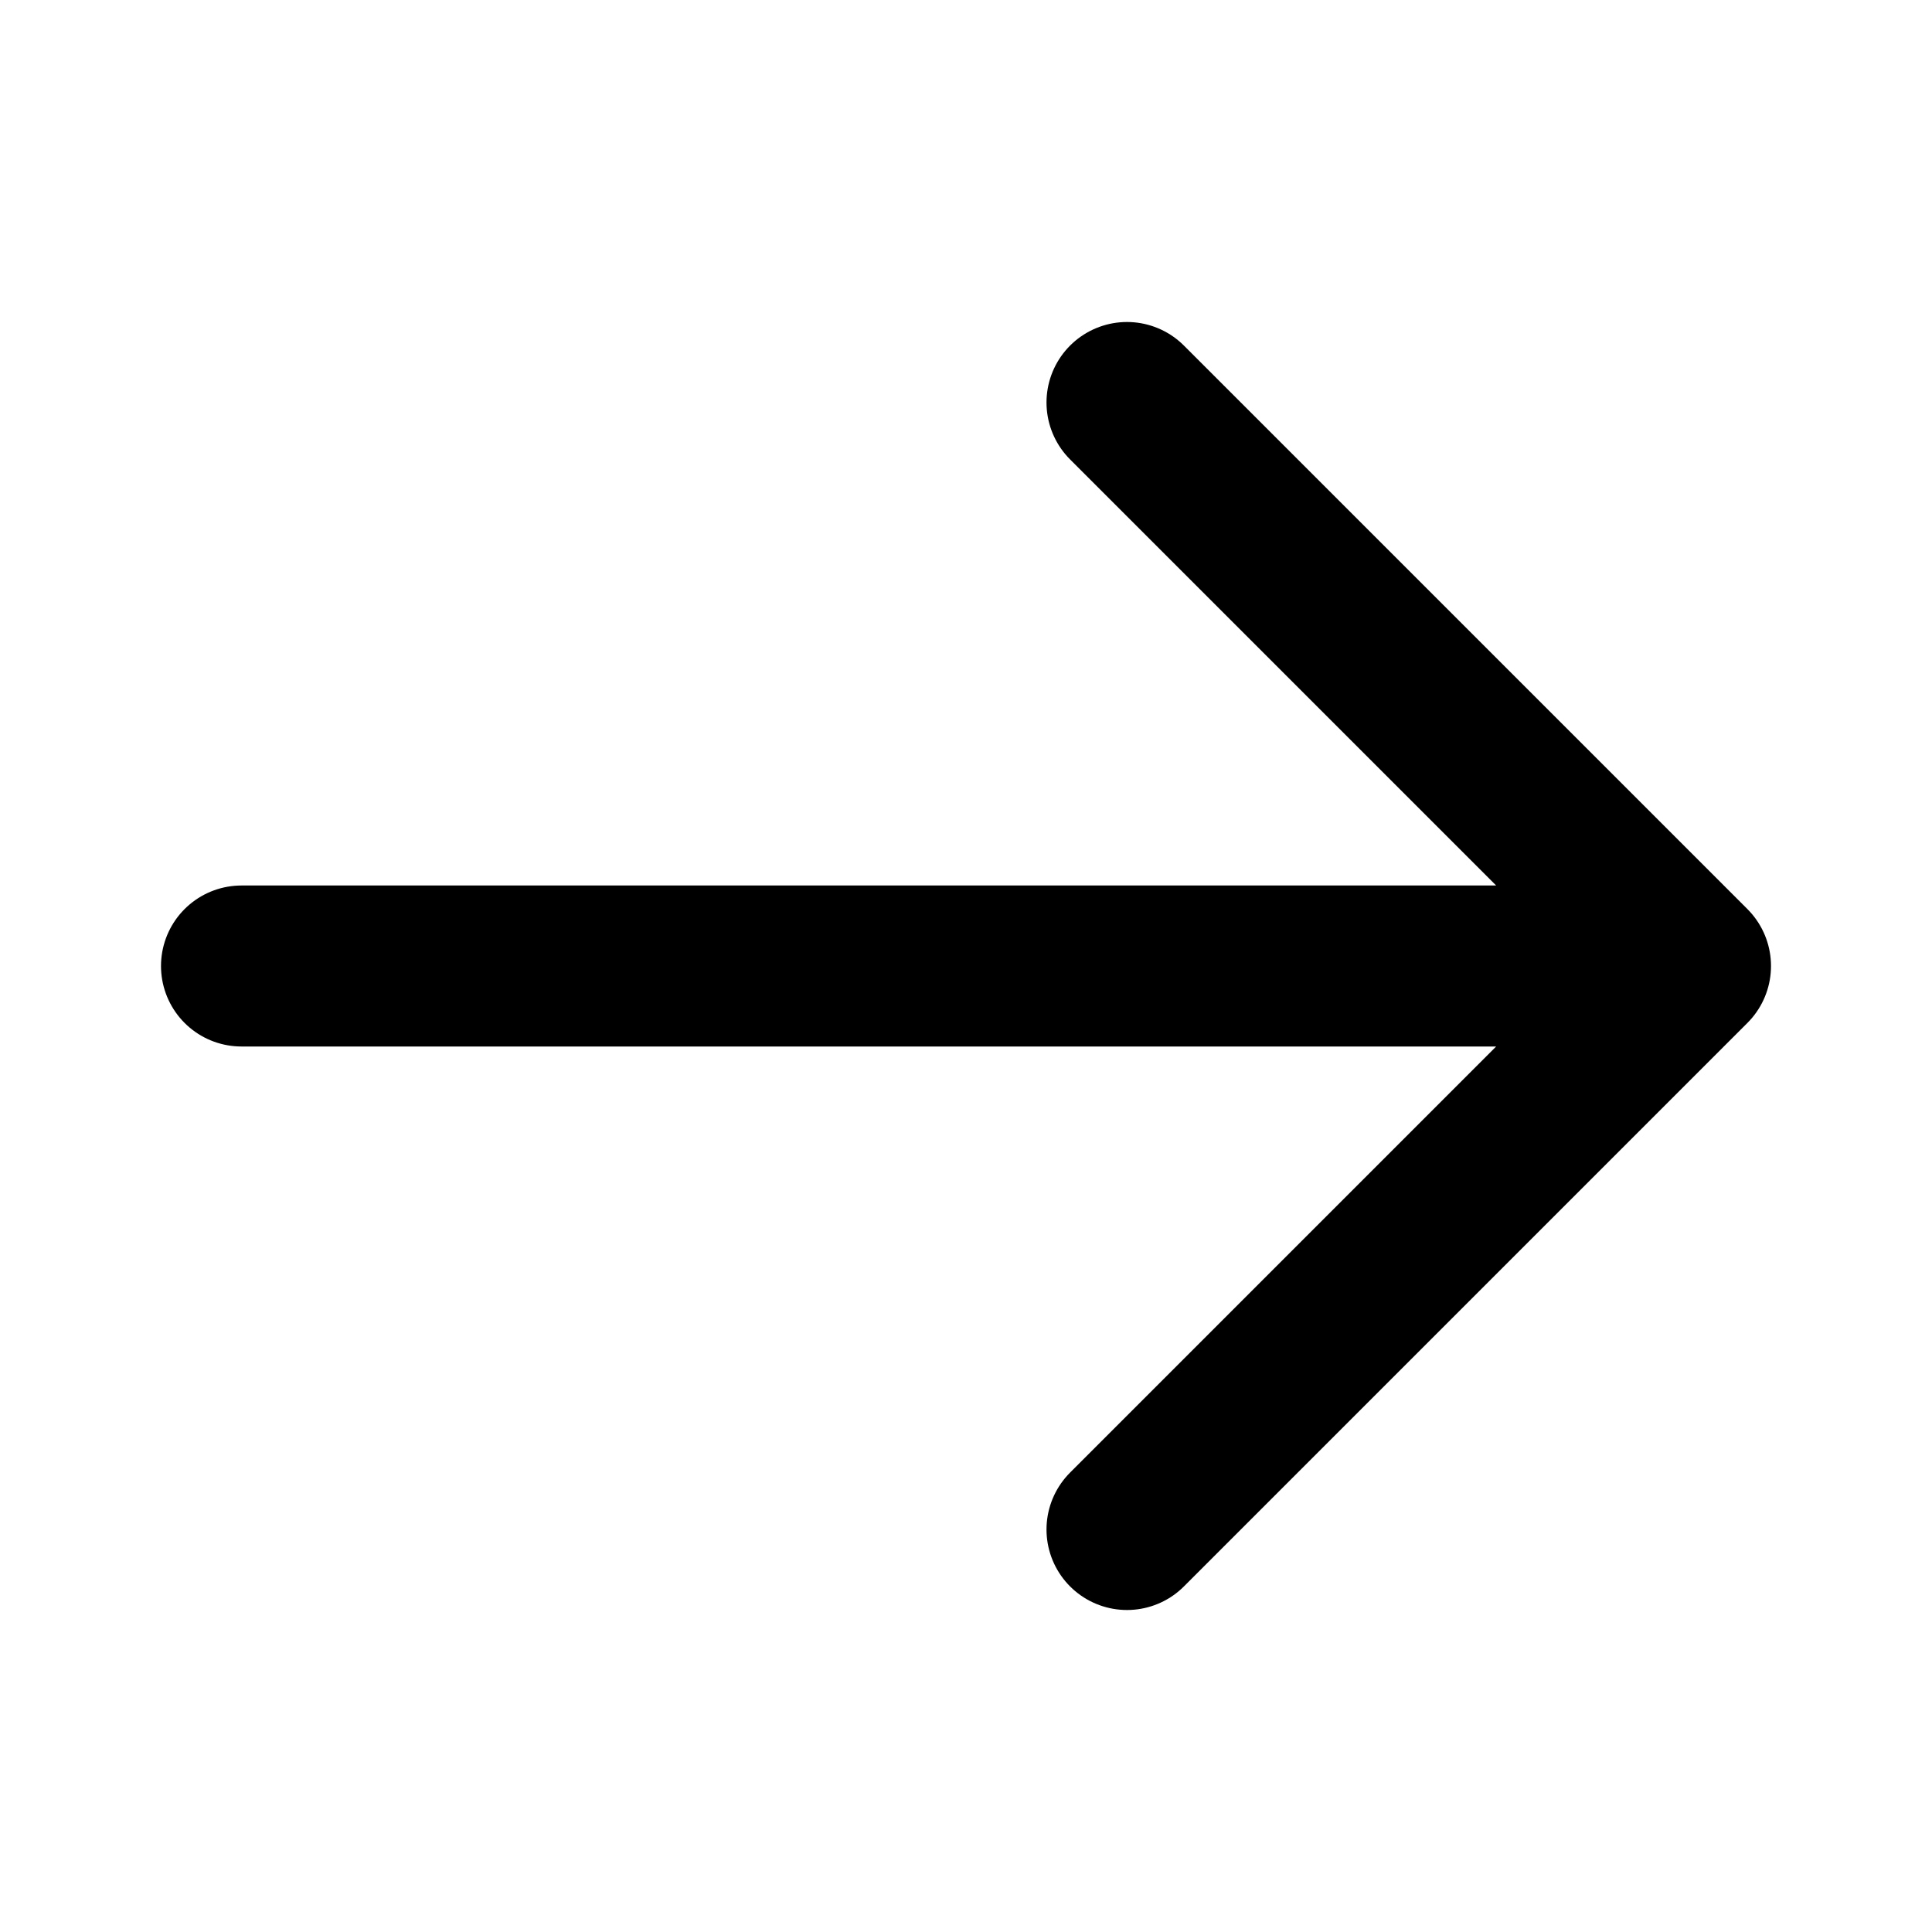
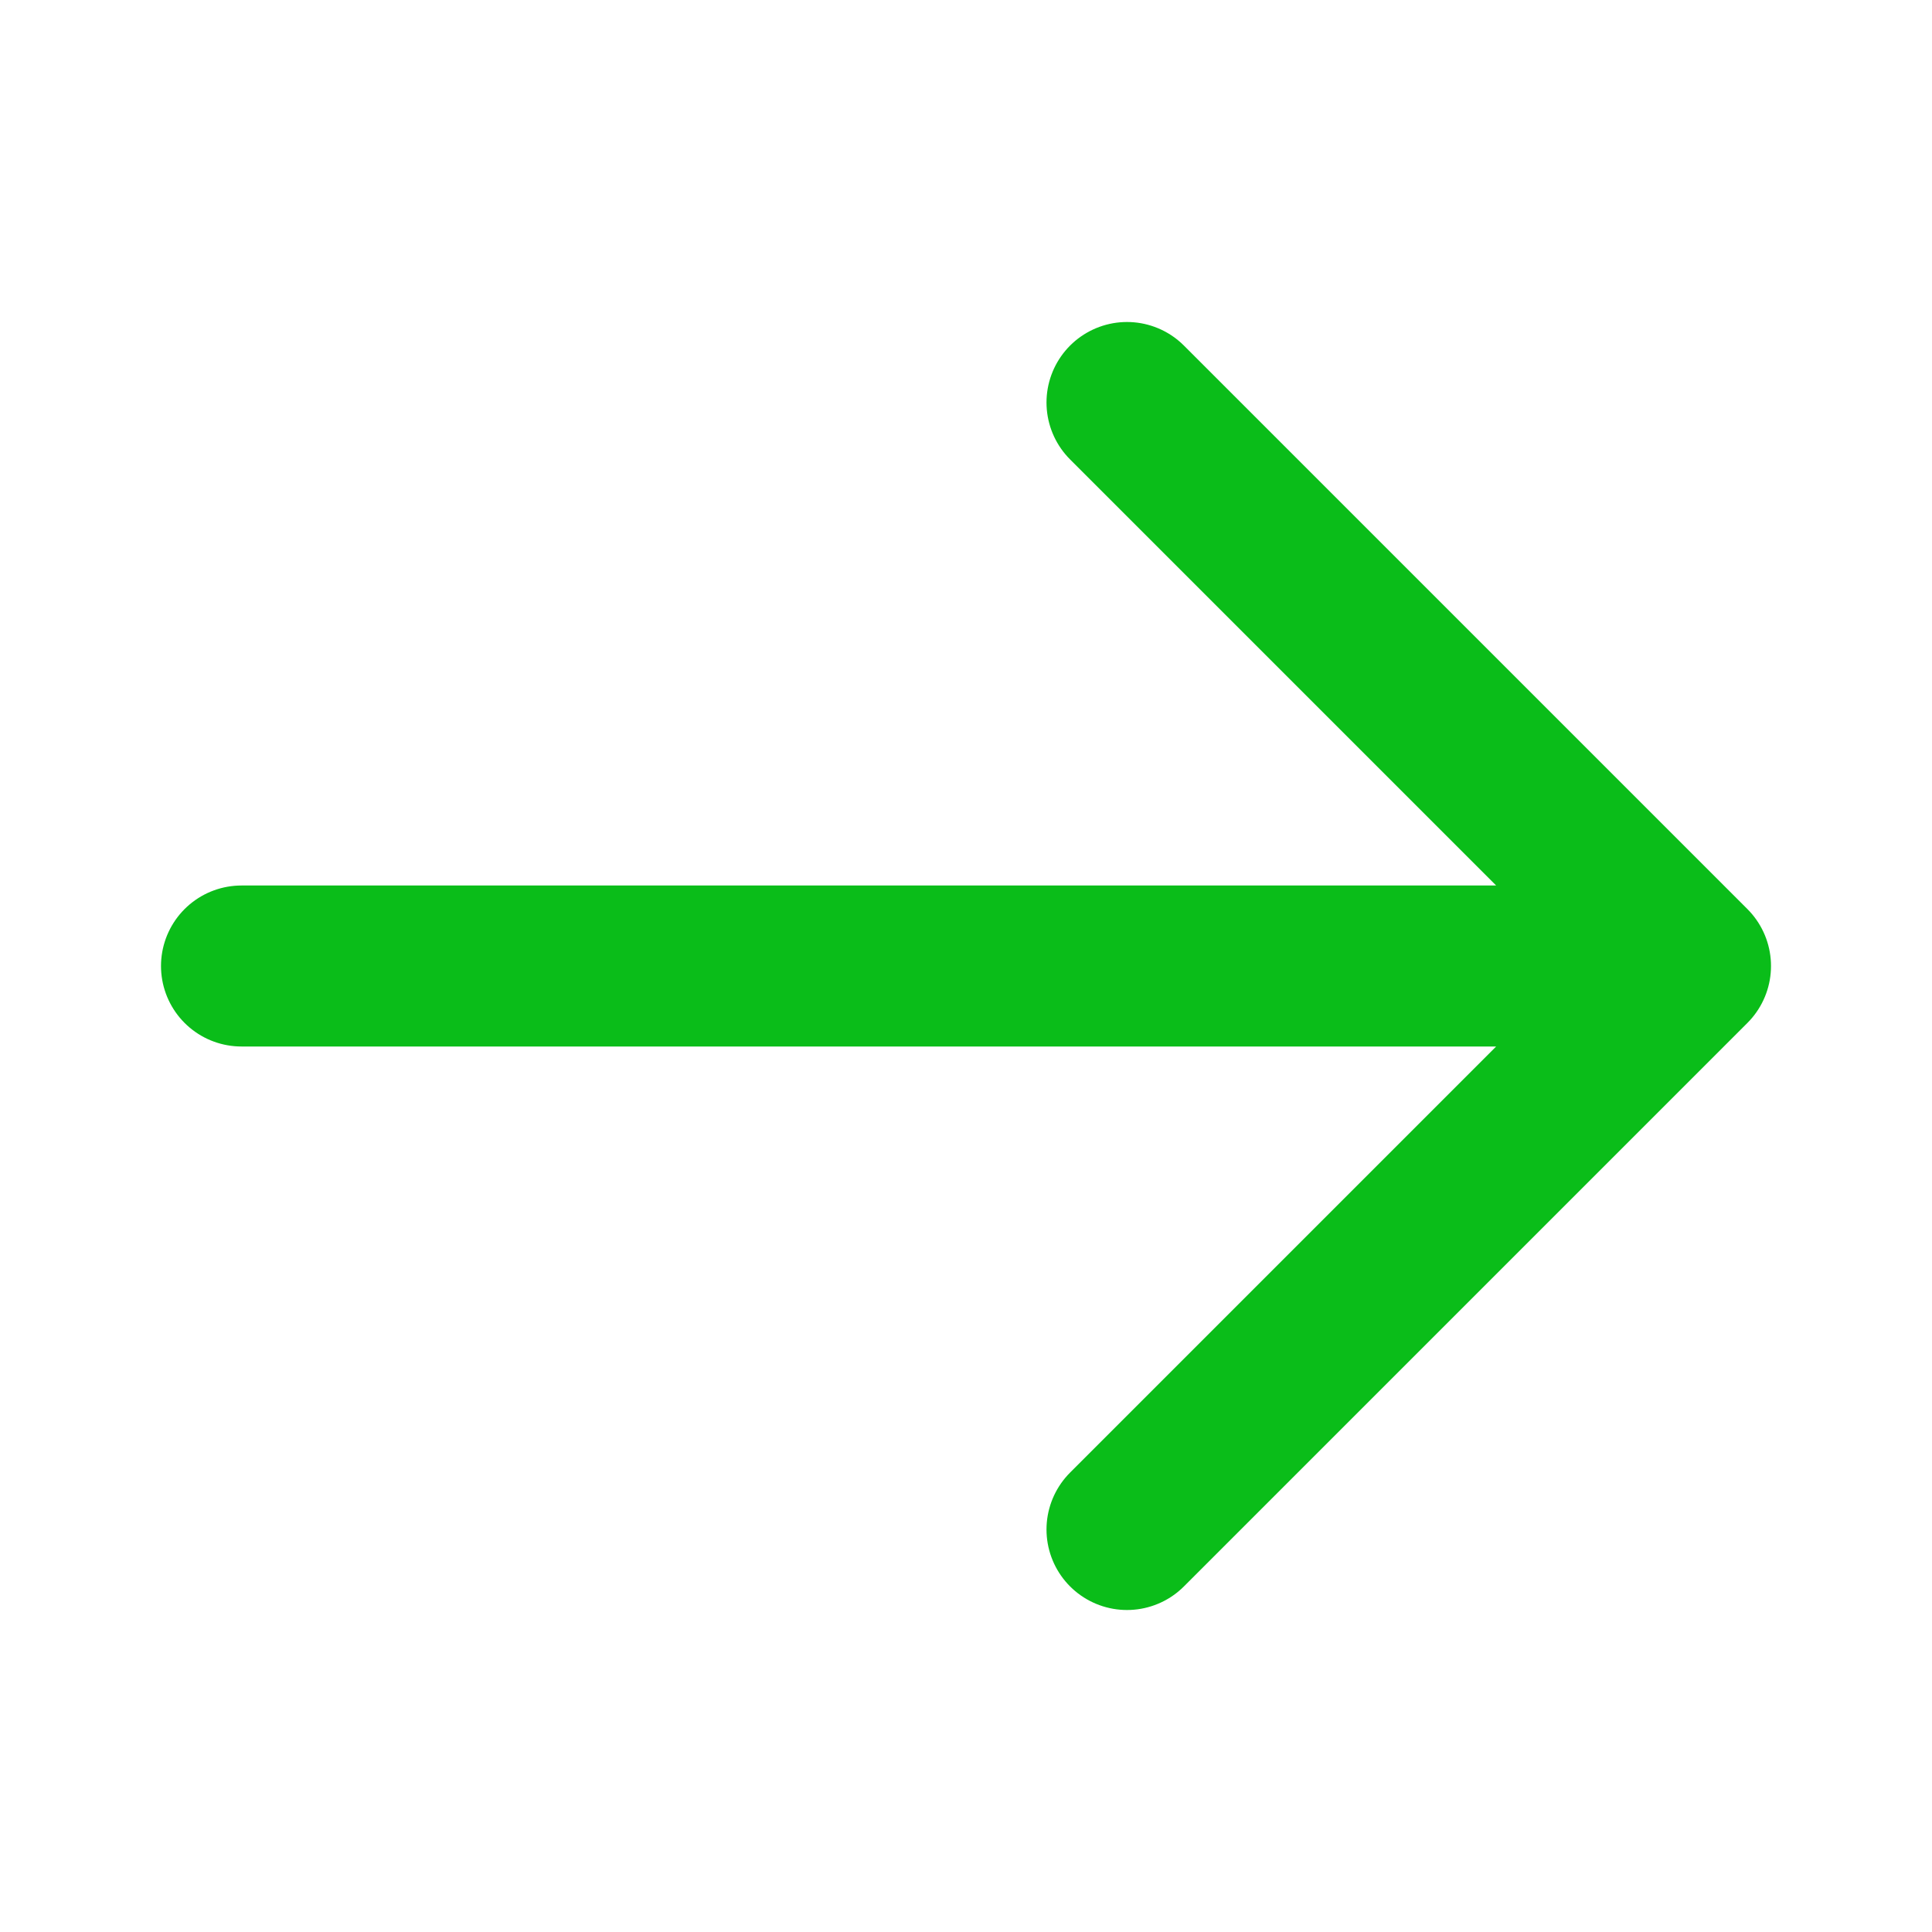
- <svg fill="none" stroke="currentColor" stroke-linecap="round" stroke-linejoin="round" stroke-width="2" viewBox="0 0 24 24">
+ <svg fill="#0ABD19" stroke="#0ABD19" stroke-linecap="round" stroke-linejoin="round" stroke-width="2" viewBox="0 0 24 24">
  <path d="M14 5l7 7m0 0l-7 7m7-7H3" />
</svg>
